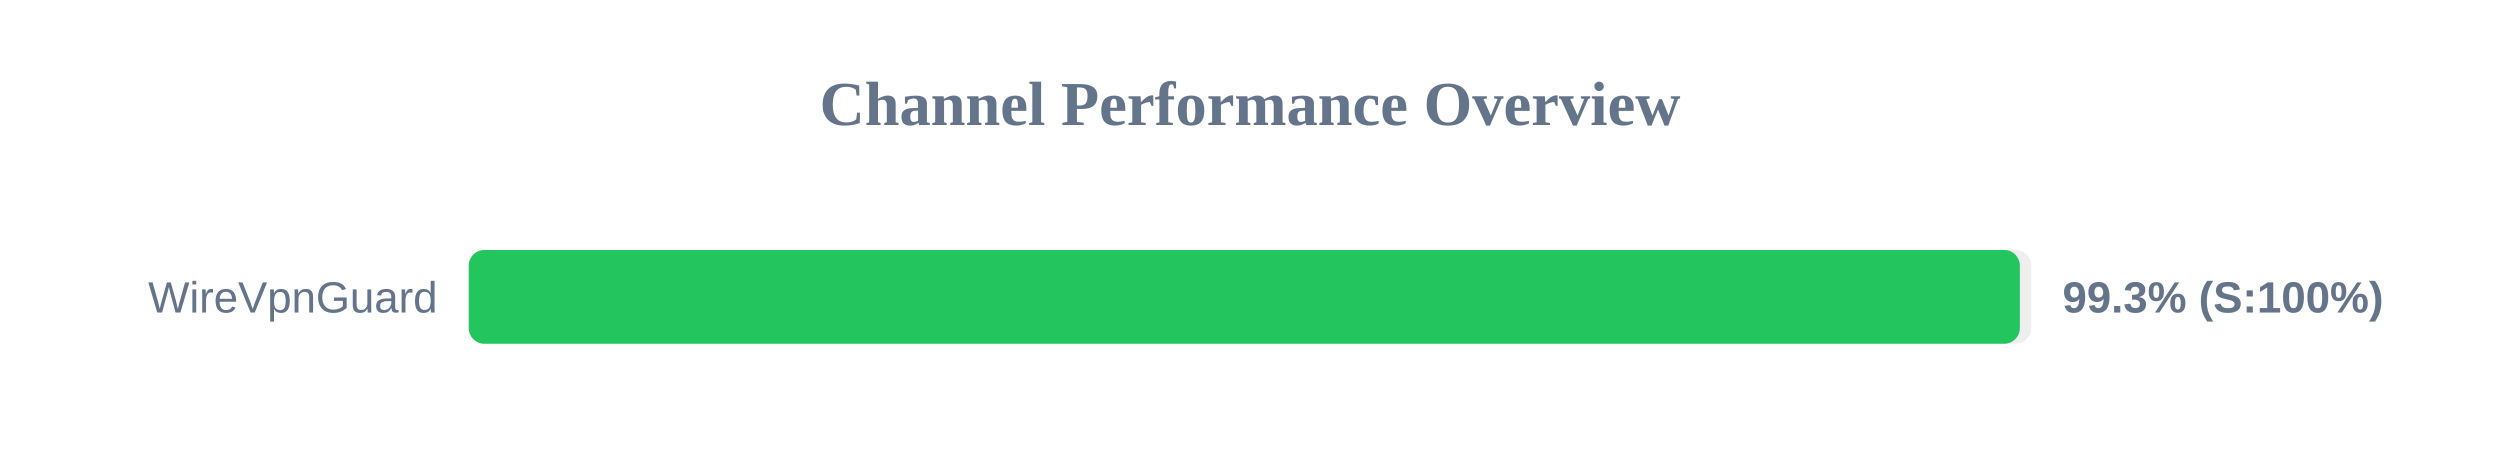
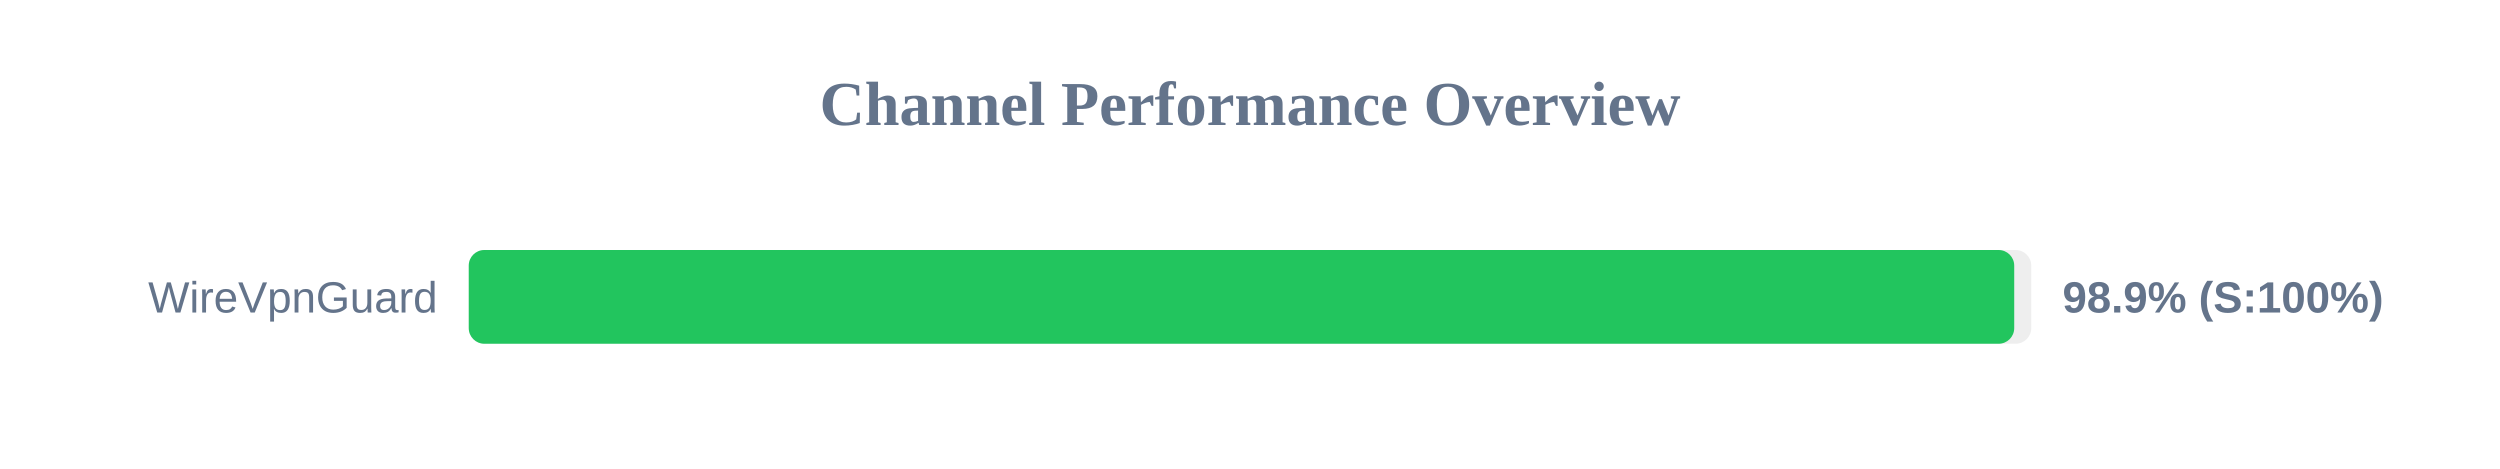
<svg xmlns="http://www.w3.org/2000/svg" width="800" height="150" version="1.1">
  <style>
        .row { font: 14px Arial; fill: #64748b; }
        .score { font: bold 14px Arial; fill: #64748b; }
    </style>
  <text x="400" y="40" text-anchor="middle" font-size="20px" font-weight="bold" fill="#64748b">Channel Performance Overview</text>
  <rect x="150" y="80" width="500" height="30" fill="#eee" rx="5" />
-   <rect x="150" y="80" width="496.35" height="30" fill="#22c55e" rx="5" />
+   <rect x="150" y="80" width="494.55" height="30" fill="#22c55e" rx="5" />
  <text x="140" y="100" text-anchor="end" class="row">WireVpnGuard</text>
-   <text x="660" y="100" text-anchor="start" class="score">99.3% (S:100%)</text>
+   <text x="660" y="100" text-anchor="start" class="score">98.9% (S:100%)</text>
</svg>
